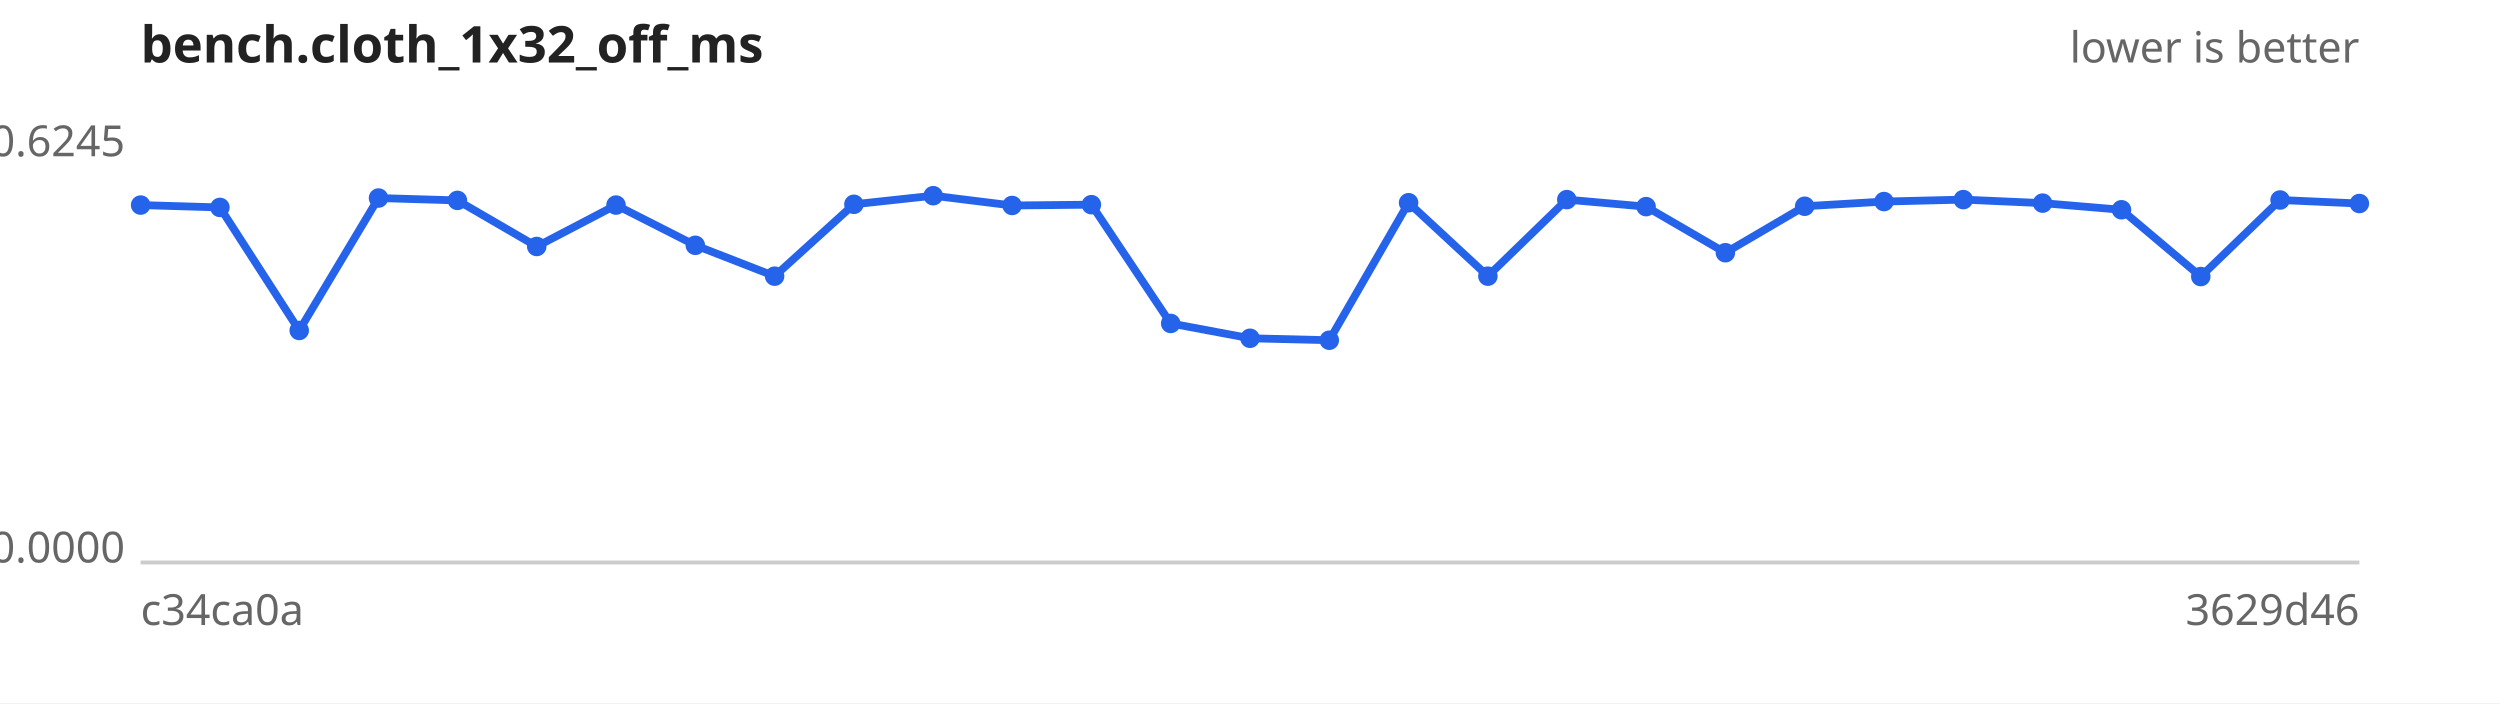
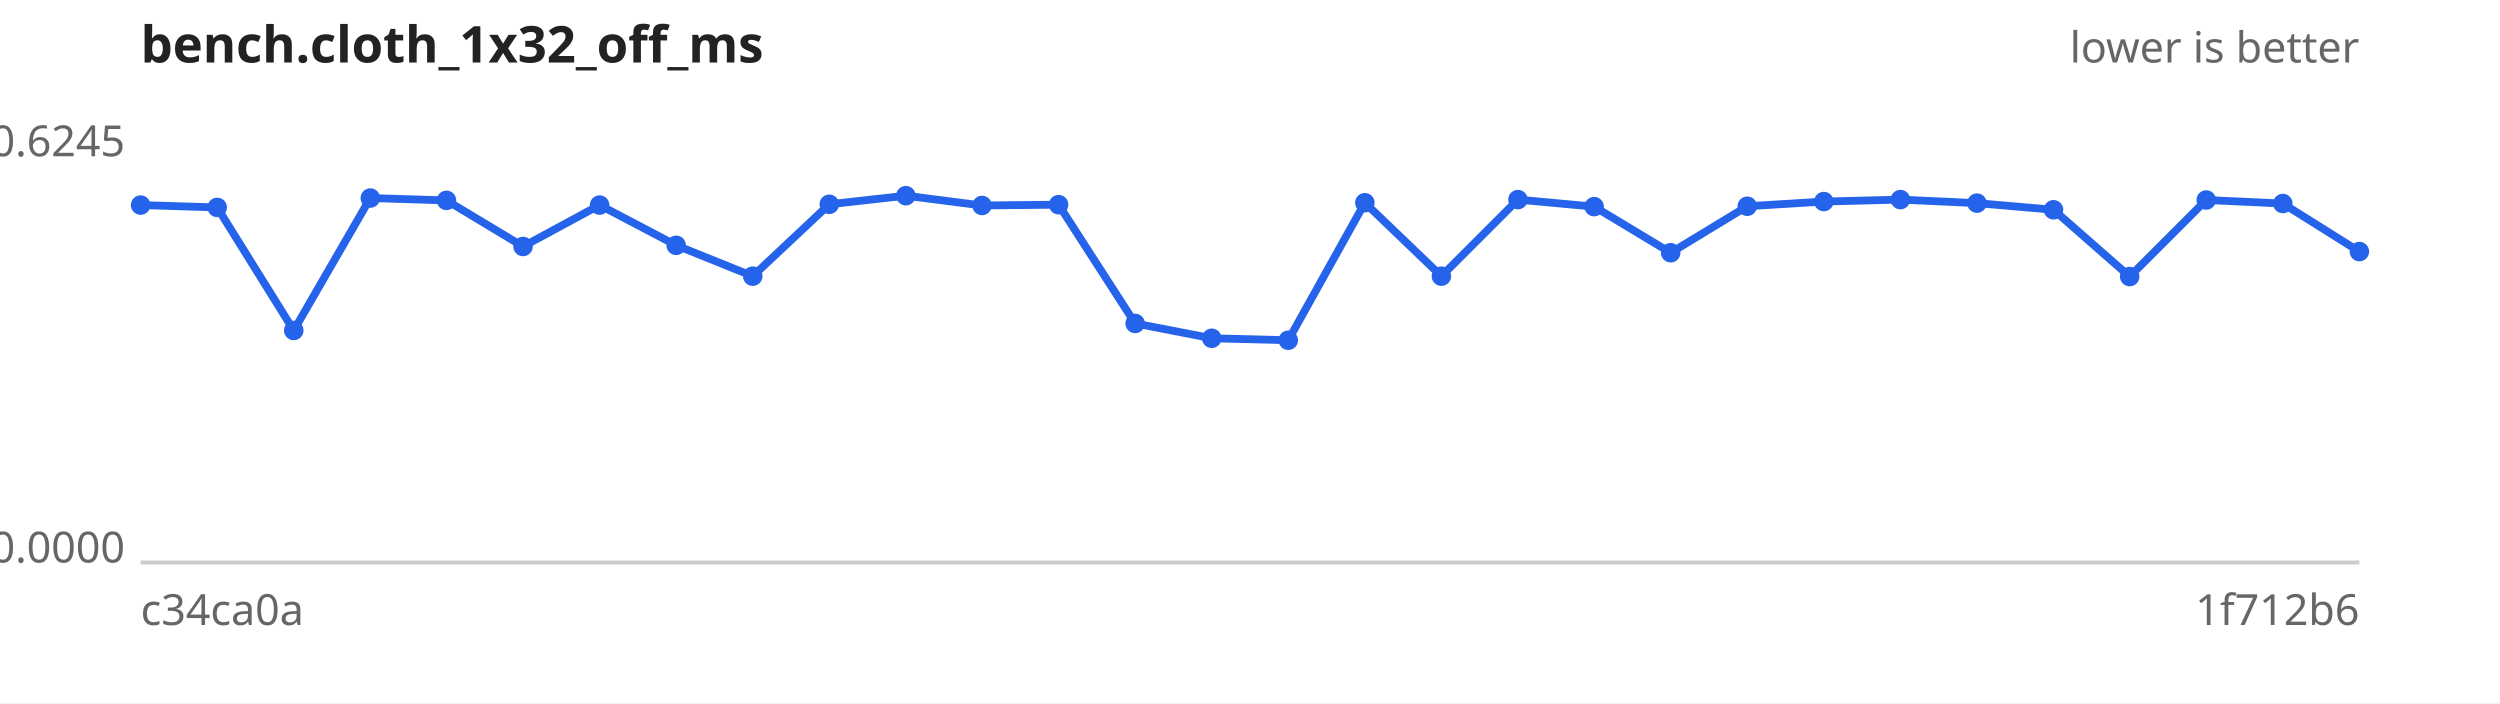
<svg xmlns="http://www.w3.org/2000/svg" width="640" height="180" viewBox="0 0 640 180" font-family="sans-serif" font-size="11">
  <rect width="640" height="180" fill="#ffffff" />
  <text x="36" y="16" font-size="13" font-weight="bold" fill="#222">bench.cloth_1x32_off_ms</text>
  <text x="604" y="16" text-anchor="end" fill="#666">lower is better</text>
  <line x1="36" y1="144" x2="604" y2="144" stroke="#ccc" />
  <text x="32" y="40.0" text-anchor="end" fill="#666">0.6245</text>
  <text x="32" y="144.0" text-anchor="end" fill="#666">0.0000</text>
  <text x="36" y="160" fill="#666">c34ca0a</text>
-   <text x="604" y="160" text-anchor="end" fill="#666">3629d46</text>
-   <path d="M36.0,52.5 L56.3,53.1 L76.6,84.6 L96.9,50.7 L117.1,51.3 L137.4,63.1 L157.7,52.5 L178.0,62.8 L198.3,70.7 L218.6,52.3 L238.9,50.1 L259.1,52.6 L279.4,52.4 L299.7,82.8 L320.0,86.6 L340.3,87.1 L360.6,51.9 L380.9,70.7 L401.1,51.1 L421.4,52.9 L441.7,64.7 L462.0,52.8 L482.3,51.6 L502.6,51.1 L522.9,52.0 L543.1,53.7 L563.4,70.8 L583.7,51.2 L604.0,52.1" fill="none" stroke="#2563eb" stroke-width="2" />
+   <text x="604" y="160" text-anchor="end" fill="#666">1f712b6</text>
+   <path d="M36.0,52.5 L55.6,53.1 L75.2,84.6 L94.8,50.7 L114.3,51.3 L133.9,63.1 L153.5,52.5 L173.1,62.8 L192.7,70.7 L212.3,52.3 L231.9,50.1 L251.4,52.6 L271.0,52.4 L290.6,82.8 L310.2,86.6 L329.8,87.1 L349.4,51.9 L369.0,70.7 L388.6,51.1 L408.1,52.9 L427.7,64.7 L447.3,52.8 L466.9,51.6 L486.5,51.1 L506.1,52.0 L525.7,53.7 L545.2,70.8 L564.8,51.2 L584.4,52.1 L604.0,64.4" fill="none" stroke="#2563eb" stroke-width="2" />
  <g fill="#2563eb">
    <circle cx="36.0" cy="52.5" r="2.5" />
-     <circle cx="56.3" cy="53.1" r="2.5" />
-     <circle cx="76.6" cy="84.6" r="2.5" />
-     <circle cx="96.9" cy="50.7" r="2.5" />
-     <circle cx="117.1" cy="51.3" r="2.5" />
-     <circle cx="137.4" cy="63.1" r="2.5" />
-     <circle cx="157.7" cy="52.5" r="2.5" />
-     <circle cx="178.0" cy="62.8" r="2.5" />
-     <circle cx="198.3" cy="70.7" r="2.5" />
-     <circle cx="218.6" cy="52.3" r="2.5" />
-     <circle cx="238.9" cy="50.1" r="2.5" />
-     <circle cx="259.1" cy="52.6" r="2.5" />
-     <circle cx="279.4" cy="52.4" r="2.5" />
-     <circle cx="299.7" cy="82.8" r="2.5" />
-     <circle cx="320.0" cy="86.6" r="2.5" />
-     <circle cx="340.3" cy="87.1" r="2.5" />
-     <circle cx="360.6" cy="51.9" r="2.5" />
-     <circle cx="380.9" cy="70.7" r="2.5" />
-     <circle cx="401.1" cy="51.1" r="2.5" />
-     <circle cx="421.4" cy="52.9" r="2.5" />
-     <circle cx="441.7" cy="64.7" r="2.5" />
-     <circle cx="462.0" cy="52.8" r="2.5" />
-     <circle cx="482.3" cy="51.6" r="2.5" />
-     <circle cx="502.6" cy="51.1" r="2.5" />
-     <circle cx="522.9" cy="52.0" r="2.5" />
-     <circle cx="543.1" cy="53.7" r="2.5" />
-     <circle cx="563.4" cy="70.8" r="2.5" />
-     <circle cx="583.7" cy="51.2" r="2.5" />
-     <circle cx="604.0" cy="52.1" r="2.5" />
+     <circle cx="55.6" cy="53.1" r="2.5" />
+     <circle cx="75.2" cy="84.6" r="2.5" />
+     <circle cx="94.8" cy="50.7" r="2.5" />
+     <circle cx="114.3" cy="51.3" r="2.5" />
+     <circle cx="133.9" cy="63.1" r="2.5" />
+     <circle cx="153.5" cy="52.5" r="2.5" />
+     <circle cx="173.1" cy="62.8" r="2.5" />
+     <circle cx="192.7" cy="70.7" r="2.5" />
+     <circle cx="212.3" cy="52.3" r="2.5" />
+     <circle cx="231.9" cy="50.1" r="2.5" />
+     <circle cx="251.4" cy="52.6" r="2.5" />
+     <circle cx="271.0" cy="52.4" r="2.5" />
+     <circle cx="290.6" cy="82.8" r="2.5" />
+     <circle cx="310.2" cy="86.6" r="2.5" />
+     <circle cx="329.8" cy="87.1" r="2.5" />
+     <circle cx="349.4" cy="51.9" r="2.5" />
+     <circle cx="369.0" cy="70.7" r="2.5" />
+     <circle cx="388.6" cy="51.1" r="2.5" />
+     <circle cx="408.1" cy="52.9" r="2.5" />
+     <circle cx="427.7" cy="64.7" r="2.5" />
+     <circle cx="447.3" cy="52.8" r="2.5" />
+     <circle cx="466.9" cy="51.6" r="2.5" />
+     <circle cx="486.5" cy="51.1" r="2.5" />
+     <circle cx="506.1" cy="52.0" r="2.5" />
+     <circle cx="525.7" cy="53.7" r="2.5" />
+     <circle cx="545.2" cy="70.8" r="2.5" />
+     <circle cx="564.8" cy="51.2" r="2.5" />
+     <circle cx="584.4" cy="52.1" r="2.5" />
+     <circle cx="604.0" cy="64.4" r="2.5" />
  </g>
</svg>
